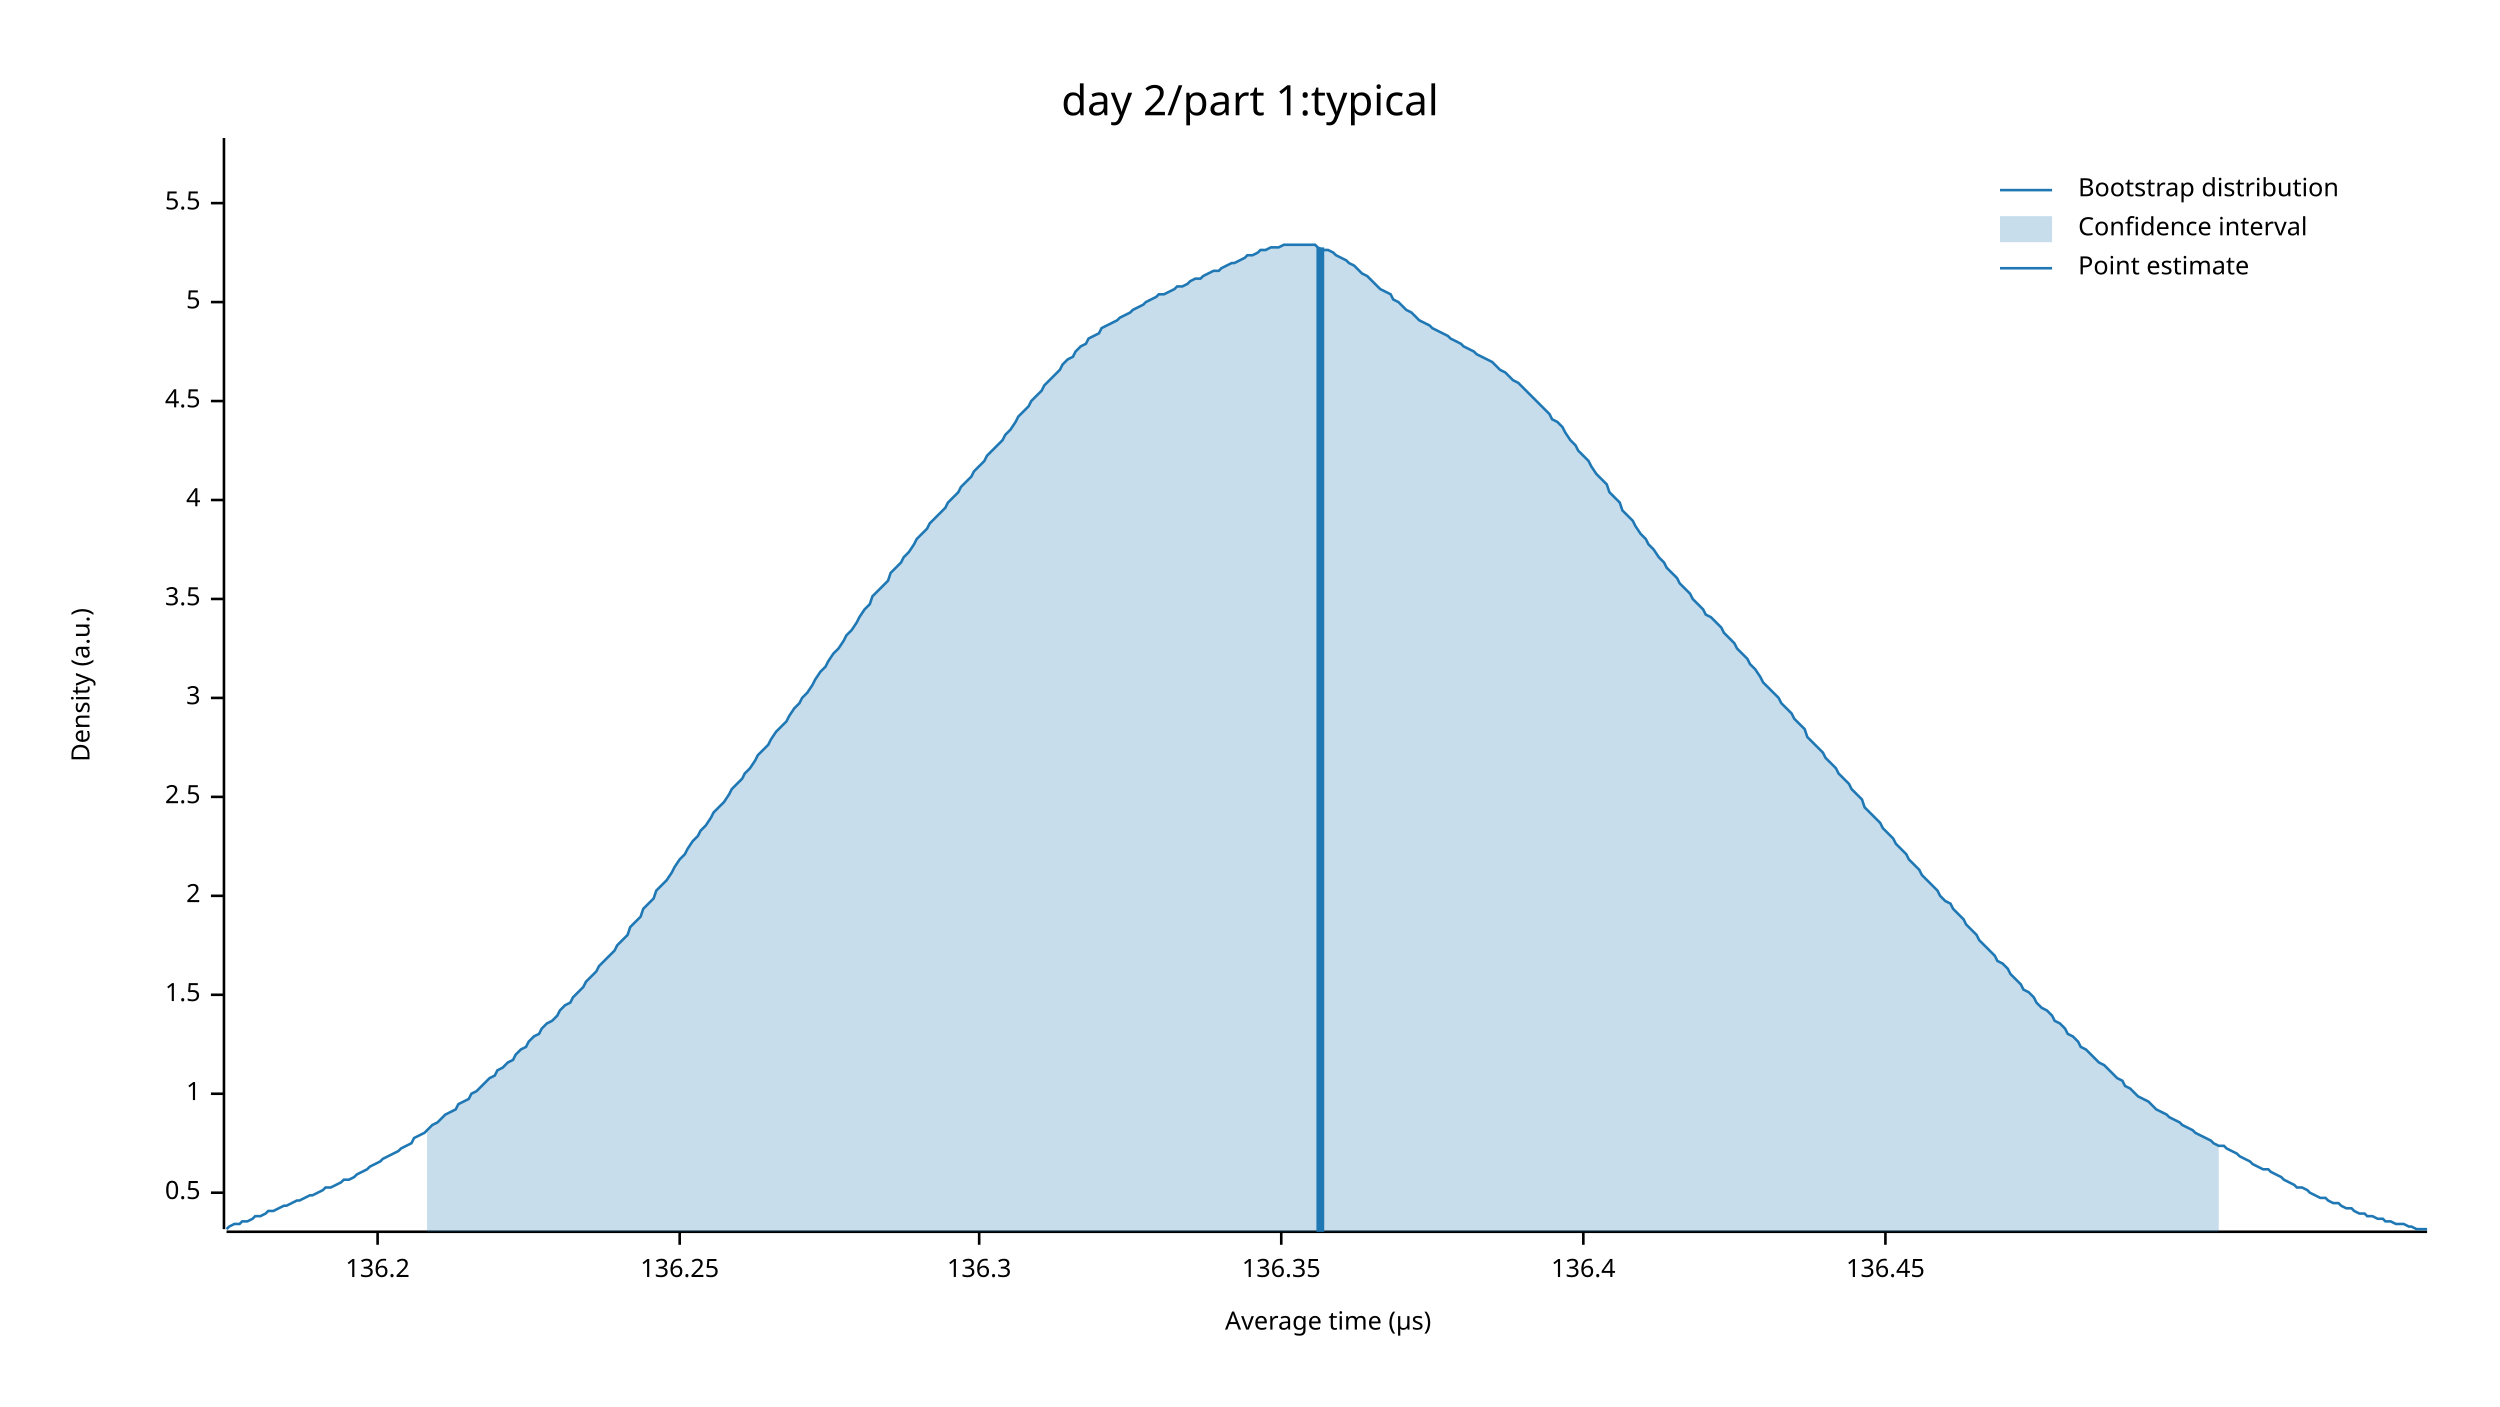
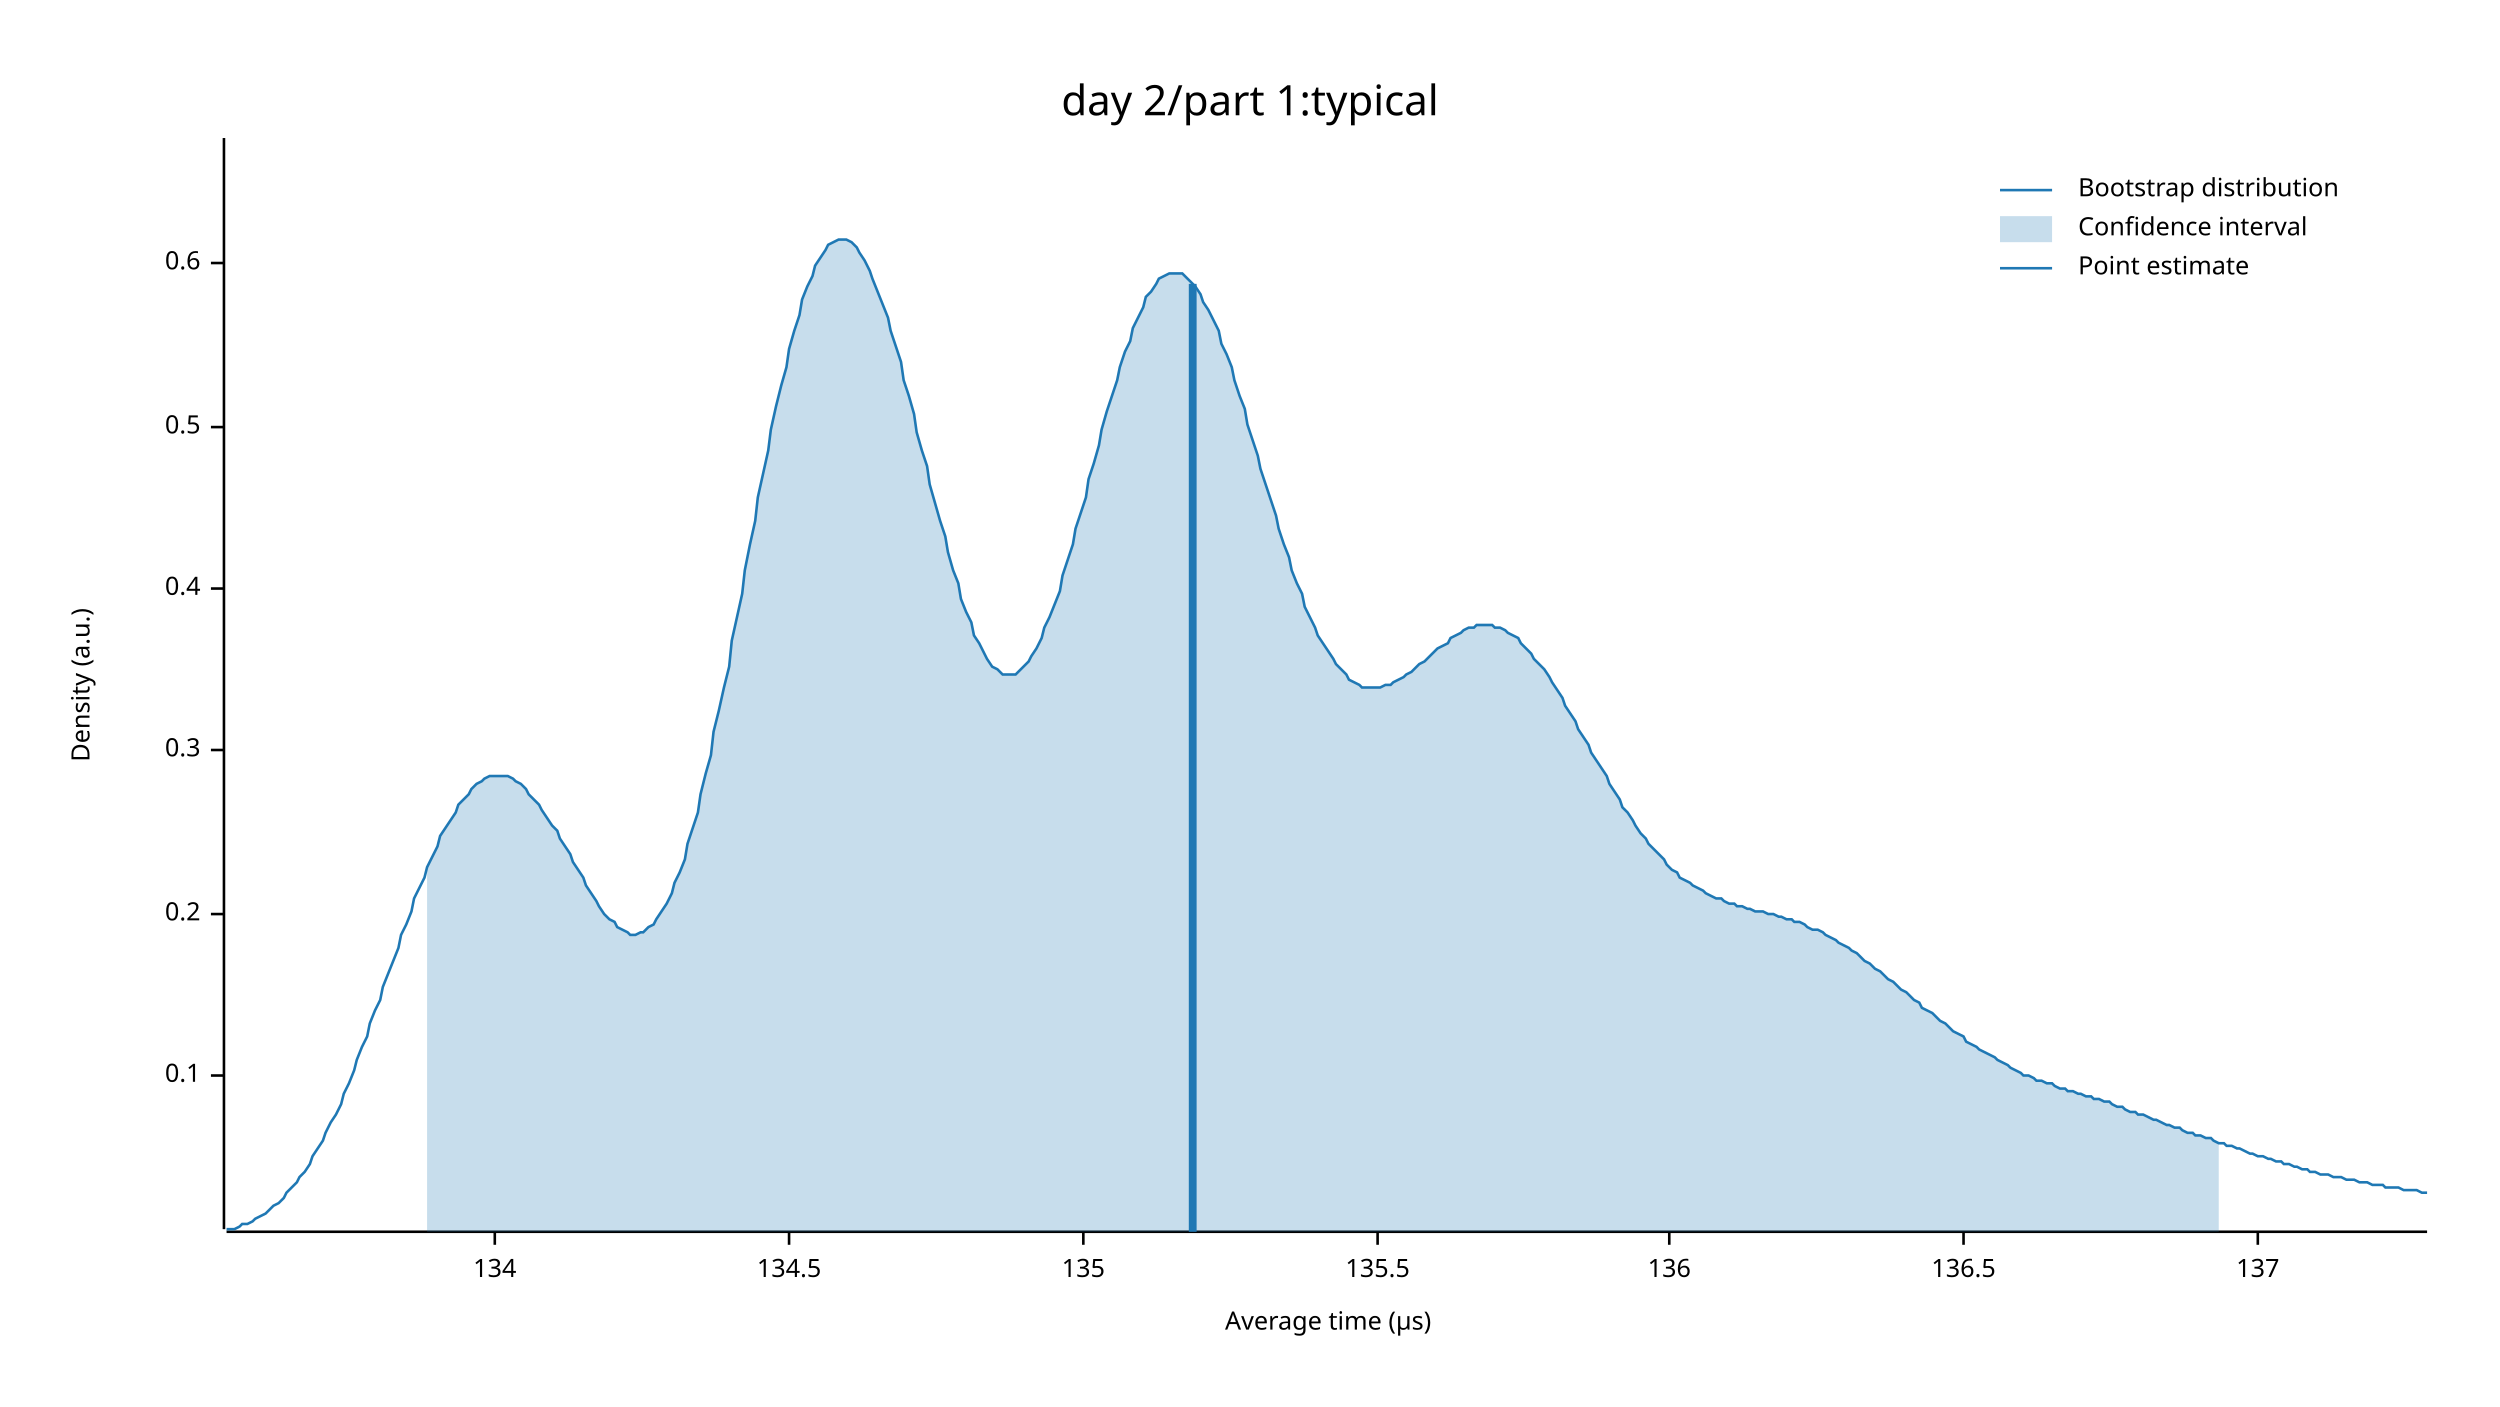
<svg xmlns="http://www.w3.org/2000/svg" width="960" height="540" viewBox="0 0 960 540">
  <text x="480" y="32" dy="0.76em" text-anchor="middle" font-family="sans-serif" font-size="16.129" opacity="1" fill="#000000">
day 2/part 1:typical
</text>
  <text x="27" y="263" dy="0.76em" text-anchor="middle" font-family="sans-serif" font-size="9.677" opacity="1" fill="#000000" transform="rotate(270, 27, 263)">
Density (a.u.)
</text>
  <text x="510" y="513" dy="-0.5ex" text-anchor="middle" font-family="sans-serif" font-size="9.677" opacity="1" fill="#000000">
Average time (µs)
</text>
  <polyline fill="none" opacity="1" stroke="#000000" stroke-width="1" points="86,53 86,472 " />
-   <text x="77" y="458" dy="0.5ex" text-anchor="end" font-family="sans-serif" font-size="9.677" opacity="1" fill="#000000">
+   <text x="77" y="413" dy="0.5ex" text-anchor="end" font-family="sans-serif" font-size="9.677" opacity="1" fill="#000000">
+ 0.1
+ </text>
+   <polyline fill="none" opacity="1" stroke="#000000" stroke-width="1" points="81,413 86,413 " />
+   <text x="77" y="351" dy="0.5ex" text-anchor="end" font-family="sans-serif" font-size="9.677" opacity="1" fill="#000000">
+ 0.2
+ </text>
+   <polyline fill="none" opacity="1" stroke="#000000" stroke-width="1" points="81,351 86,351 " />
+   <text x="77" y="288" dy="0.5ex" text-anchor="end" font-family="sans-serif" font-size="9.677" opacity="1" fill="#000000">
+ 0.3
+ </text>
+   <polyline fill="none" opacity="1" stroke="#000000" stroke-width="1" points="81,288 86,288 " />
+   <text x="77" y="226" dy="0.5ex" text-anchor="end" font-family="sans-serif" font-size="9.677" opacity="1" fill="#000000">
+ 0.4
+ </text>
+   <polyline fill="none" opacity="1" stroke="#000000" stroke-width="1" points="81,226 86,226 " />
+   <text x="77" y="164" dy="0.5ex" text-anchor="end" font-family="sans-serif" font-size="9.677" opacity="1" fill="#000000">
0.5
</text>
-   <polyline fill="none" opacity="1" stroke="#000000" stroke-width="1" points="81,458 86,458 " />
-   <text x="77" y="420" dy="0.5ex" text-anchor="end" font-family="sans-serif" font-size="9.677" opacity="1" fill="#000000">
- 1
+   <polyline fill="none" opacity="1" stroke="#000000" stroke-width="1" points="81,164 86,164 " />
+   <text x="77" y="101" dy="0.5ex" text-anchor="end" font-family="sans-serif" font-size="9.677" opacity="1" fill="#000000">
+ 0.6
</text>
-   <polyline fill="none" opacity="1" stroke="#000000" stroke-width="1" points="81,420 86,420 " />
-   <text x="77" y="382" dy="0.5ex" text-anchor="end" font-family="sans-serif" font-size="9.677" opacity="1" fill="#000000">
- 1.5
+   <polyline fill="none" opacity="1" stroke="#000000" stroke-width="1" points="81,101 86,101 " />
+   <polyline fill="none" opacity="1" stroke="#000000" stroke-width="1" points="87,473 932,473 " />
+   <text x="190" y="483" dy="0.76em" text-anchor="middle" font-family="sans-serif" font-size="9.677" opacity="1" fill="#000000">
+ 134
</text>
-   <polyline fill="none" opacity="1" stroke="#000000" stroke-width="1" points="81,382 86,382 " />
-   <text x="77" y="344" dy="0.5ex" text-anchor="end" font-family="sans-serif" font-size="9.677" opacity="1" fill="#000000">
- 2
+   <polyline fill="none" opacity="1" stroke="#000000" stroke-width="1" points="190,473 190,478 " />
+   <text x="303" y="483" dy="0.76em" text-anchor="middle" font-family="sans-serif" font-size="9.677" opacity="1" fill="#000000">
+ 134.5
</text>
-   <polyline fill="none" opacity="1" stroke="#000000" stroke-width="1" points="81,344 86,344 " />
-   <text x="77" y="306" dy="0.5ex" text-anchor="end" font-family="sans-serif" font-size="9.677" opacity="1" fill="#000000">
- 2.5
+   <polyline fill="none" opacity="1" stroke="#000000" stroke-width="1" points="303,473 303,478 " />
+   <text x="416" y="483" dy="0.76em" text-anchor="middle" font-family="sans-serif" font-size="9.677" opacity="1" fill="#000000">
+ 135
</text>
-   <polyline fill="none" opacity="1" stroke="#000000" stroke-width="1" points="81,306 86,306 " />
-   <text x="77" y="268" dy="0.5ex" text-anchor="end" font-family="sans-serif" font-size="9.677" opacity="1" fill="#000000">
- 3
+   <polyline fill="none" opacity="1" stroke="#000000" stroke-width="1" points="416,473 416,478 " />
+   <text x="529" y="483" dy="0.76em" text-anchor="middle" font-family="sans-serif" font-size="9.677" opacity="1" fill="#000000">
+ 135.5
</text>
-   <polyline fill="none" opacity="1" stroke="#000000" stroke-width="1" points="81,268 86,268 " />
-   <text x="77" y="230" dy="0.5ex" text-anchor="end" font-family="sans-serif" font-size="9.677" opacity="1" fill="#000000">
- 3.5
+   <polyline fill="none" opacity="1" stroke="#000000" stroke-width="1" points="529,473 529,478 " />
+   <text x="641" y="483" dy="0.76em" text-anchor="middle" font-family="sans-serif" font-size="9.677" opacity="1" fill="#000000">
+ 136
</text>
-   <polyline fill="none" opacity="1" stroke="#000000" stroke-width="1" points="81,230 86,230 " />
-   <text x="77" y="192" dy="0.5ex" text-anchor="end" font-family="sans-serif" font-size="9.677" opacity="1" fill="#000000">
- 4
+   <polyline fill="none" opacity="1" stroke="#000000" stroke-width="1" points="641,473 641,478 " />
+   <text x="754" y="483" dy="0.76em" text-anchor="middle" font-family="sans-serif" font-size="9.677" opacity="1" fill="#000000">
+ 136.5
</text>
-   <polyline fill="none" opacity="1" stroke="#000000" stroke-width="1" points="81,192 86,192 " />
-   <text x="77" y="154" dy="0.5ex" text-anchor="end" font-family="sans-serif" font-size="9.677" opacity="1" fill="#000000">
- 4.5
+   <polyline fill="none" opacity="1" stroke="#000000" stroke-width="1" points="754,473 754,478 " />
+   <text x="867" y="483" dy="0.76em" text-anchor="middle" font-family="sans-serif" font-size="9.677" opacity="1" fill="#000000">
+ 137
</text>
-   <polyline fill="none" opacity="1" stroke="#000000" stroke-width="1" points="81,154 86,154 " />
-   <text x="77" y="116" dy="0.5ex" text-anchor="end" font-family="sans-serif" font-size="9.677" opacity="1" fill="#000000">
- 5
- </text>
-   <polyline fill="none" opacity="1" stroke="#000000" stroke-width="1" points="81,116 86,116 " />
-   <text x="77" y="78" dy="0.5ex" text-anchor="end" font-family="sans-serif" font-size="9.677" opacity="1" fill="#000000">
- 5.5
- </text>
-   <polyline fill="none" opacity="1" stroke="#000000" stroke-width="1" points="81,78 86,78 " />
-   <polyline fill="none" opacity="1" stroke="#000000" stroke-width="1" points="87,473 932,473 " />
-   <text x="145" y="483" dy="0.76em" text-anchor="middle" font-family="sans-serif" font-size="9.677" opacity="1" fill="#000000">
- 136.2
- </text>
-   <polyline fill="none" opacity="1" stroke="#000000" stroke-width="1" points="145,473 145,478 " />
-   <text x="261" y="483" dy="0.76em" text-anchor="middle" font-family="sans-serif" font-size="9.677" opacity="1" fill="#000000">
- 136.25
- </text>
-   <polyline fill="none" opacity="1" stroke="#000000" stroke-width="1" points="261,473 261,478 " />
-   <text x="376" y="483" dy="0.76em" text-anchor="middle" font-family="sans-serif" font-size="9.677" opacity="1" fill="#000000">
- 136.3
- </text>
-   <polyline fill="none" opacity="1" stroke="#000000" stroke-width="1" points="376,473 376,478 " />
-   <text x="492" y="483" dy="0.76em" text-anchor="middle" font-family="sans-serif" font-size="9.677" opacity="1" fill="#000000">
- 136.35
- </text>
-   <polyline fill="none" opacity="1" stroke="#000000" stroke-width="1" points="492,473 492,478 " />
-   <text x="608" y="483" dy="0.76em" text-anchor="middle" font-family="sans-serif" font-size="9.677" opacity="1" fill="#000000">
- 136.4
- </text>
-   <polyline fill="none" opacity="1" stroke="#000000" stroke-width="1" points="608,473 608,478 " />
-   <text x="724" y="483" dy="0.76em" text-anchor="middle" font-family="sans-serif" font-size="9.677" opacity="1" fill="#000000">
- 136.45
- </text>
-   <polyline fill="none" opacity="1" stroke="#000000" stroke-width="1" points="724,473 724,478 " />
-   <polyline fill="none" opacity="1" stroke="#1F78B4" stroke-width="1" points="87,472 88,471 90,470 92,470 93,469 95,469 97,468 98,467 100,467 102,466 103,465 105,465 107,464 109,463 110,463 112,462 114,461 115,461 117,460 119,459 120,459 122,458 124,457 125,456 127,456 129,455 131,454 132,453 134,453 136,452 137,451 139,450 141,449 142,448 144,447 146,446 147,445 149,444 151,443 153,442 154,441 156,440 158,439 159,437 161,436 163,435 164,434 166,432 168,431 169,430 171,428 173,427 175,426 176,424 178,423 180,422 181,420 183,419 185,417 186,416 188,414 190,413 191,411 193,410 195,408 197,407 198,405 200,403 202,402 203,400 205,398 207,397 208,395 210,393 212,392 214,390 215,388 217,386 219,385 220,383 222,381 224,379 225,377 227,375 229,373 230,371 232,369 234,367 236,365 237,363 239,361 241,359 242,356 244,354 246,352 247,349 249,347 251,345 252,342 254,340 256,338 258,335 259,333 261,330 263,328 264,326 266,323 268,321 269,319 271,317 273,314 274,312 276,310 278,308 280,305 281,303 283,301 285,299 286,297 288,295 290,292 291,290 293,288 295,286 296,284 298,281 300,279 302,277 303,275 305,272 307,270 308,268 310,266 312,263 313,261 315,258 317,256 318,254 320,251 322,249 324,246 325,244 327,242 329,239 330,237 332,234 334,232 335,229 337,227 339,225 341,223 342,220 344,218 346,216 347,214 349,212 351,209 352,207 354,205 356,203 357,201 359,199 361,197 363,195 364,193 366,191 368,189 369,187 371,185 373,183 374,181 376,179 378,177 379,175 381,173 383,171 385,169 386,167 388,165 390,162 391,160 393,158 395,156 396,154 398,152 400,150 401,148 403,146 405,144 407,142 408,140 410,138 412,137 413,135 415,133 417,132 418,130 420,129 422,128 423,126 425,125 427,124 429,123 430,122 432,121 434,120 435,119 437,118 439,117 440,116 442,115 444,114 445,113 447,113 449,112 451,111 452,110 454,110 456,109 457,108 459,107 461,107 462,106 464,105 466,104 468,104 469,103 471,102 473,101 474,101 476,100 478,99 479,98 481,98 483,97 484,96 486,96 488,95 490,95 491,95 493,94 495,94 496,94 498,94 500,94 501,94 503,94 505,94 506,95 508,96 510,96 512,97 513,98 515,99 517,100 518,101 520,102 522,104 523,105 525,106 527,108 528,109 530,111 532,112 534,113 535,115 537,116 539,118 540,119 542,120 544,122 545,123 547,124 549,125 550,126 552,127 554,128 556,129 557,130 559,131 561,132 562,133 564,134 566,135 567,136 569,137 571,138 573,139 574,140 576,142 578,143 579,144 581,146 583,147 584,148 586,150 588,152 589,153 591,155 593,157 595,159 596,161 598,162 600,164 601,166 603,169 605,171 606,173 608,175 610,177 611,179 613,182 615,184 617,186 618,189 620,191 622,193 623,196 625,198 627,200 628,202 630,205 632,207 633,209 635,211 637,214 639,216 640,218 642,220 644,222 645,224 647,226 649,228 650,230 652,232 654,234 655,236 657,237 659,239 661,241 662,243 664,245 666,247 667,249 669,251 671,253 672,255 674,257 676,260 677,262 679,264 681,266 683,268 684,270 686,272 688,274 689,276 691,278 693,280 694,283 696,285 698,287 700,289 701,291 703,293 705,295 706,297 708,299 710,301 711,303 713,305 715,307 716,310 718,312 720,314 722,316 723,318 725,320 727,322 728,324 730,326 732,328 733,330 735,332 737,334 738,336 740,338 742,340 744,342 745,344 747,346 749,347 750,349 752,351 754,353 755,355 757,357 759,359 760,361 762,363 764,365 766,367 767,369 769,370 771,372 772,374 774,376 776,378 777,380 779,381 781,383 782,385 784,387 786,388 788,390 789,392 791,393 793,395 794,397 796,398 798,400 799,402 801,403 803,405 804,406 806,408 808,409 810,411 811,412 813,414 815,415 816,417 818,418 820,420 821,421 823,422 825,423 827,425 828,426 830,427 832,428 833,429 835,430 837,431 838,432 840,433 842,434 843,435 845,436 847,437 849,438 850,439 852,440 854,440 855,441 857,442 859,443 860,444 862,445 864,446 865,447 867,448 869,449 871,449 872,450 874,451 876,452 877,453 879,454 881,455 882,456 884,456 886,457 887,458 889,459 891,460 893,460 894,461 896,462 898,462 899,463 901,464 903,464 904,465 906,466 908,466 909,467 911,467 913,468 915,468 916,469 918,469 920,470 921,470 923,470 925,471 926,471 928,472 930,472 932,472 " />
-   <polygon opacity="0.25" fill="#1F78B4" points="164,434 166,432 168,431 169,430 171,428 173,427 175,426 176,424 178,423 180,422 181,420 183,419 185,417 186,416 188,414 190,413 191,411 193,410 195,408 197,407 198,405 200,403 202,402 203,400 205,398 207,397 208,395 210,393 212,392 214,390 215,388 217,386 219,385 220,383 222,381 224,379 225,377 227,375 229,373 230,371 232,369 234,367 236,365 237,363 239,361 241,359 242,356 244,354 246,352 247,349 249,347 251,345 252,342 254,340 256,338 258,335 259,333 261,330 263,328 264,326 266,323 268,321 269,319 271,317 273,314 274,312 276,310 278,308 280,305 281,303 283,301 285,299 286,297 288,295 290,292 291,290 293,288 295,286 296,284 298,281 300,279 302,277 303,275 305,272 307,270 308,268 310,266 312,263 313,261 315,258 317,256 318,254 320,251 322,249 324,246 325,244 327,242 329,239 330,237 332,234 334,232 335,229 337,227 339,225 341,223 342,220 344,218 346,216 347,214 349,212 351,209 352,207 354,205 356,203 357,201 359,199 361,197 363,195 364,193 366,191 368,189 369,187 371,185 373,183 374,181 376,179 378,177 379,175 381,173 383,171 385,169 386,167 388,165 390,162 391,160 393,158 395,156 396,154 398,152 400,150 401,148 403,146 405,144 407,142 408,140 410,138 412,137 413,135 415,133 417,132 418,130 420,129 422,128 423,126 425,125 427,124 429,123 430,122 432,121 434,120 435,119 437,118 439,117 440,116 442,115 444,114 445,113 447,113 449,112 451,111 452,110 454,110 456,109 457,108 459,107 461,107 462,106 464,105 466,104 468,104 469,103 471,102 473,101 474,101 476,100 478,99 479,98 481,98 483,97 484,96 486,96 488,95 490,95 491,95 493,94 495,94 496,94 498,94 500,94 501,94 503,94 505,94 506,95 508,96 510,96 512,97 513,98 515,99 517,100 518,101 520,102 522,104 523,105 525,106 527,108 528,109 530,111 532,112 534,113 535,115 537,116 539,118 540,119 542,120 544,122 545,123 547,124 549,125 550,126 552,127 554,128 556,129 557,130 559,131 561,132 562,133 564,134 566,135 567,136 569,137 571,138 573,139 574,140 576,142 578,143 579,144 581,146 583,147 584,148 586,150 588,152 589,153 591,155 593,157 595,159 596,161 598,162 600,164 601,166 603,169 605,171 606,173 608,175 610,177 611,179 613,182 615,184 617,186 618,189 620,191 622,193 623,196 625,198 627,200 628,202 630,205 632,207 633,209 635,211 637,214 639,216 640,218 642,220 644,222 645,224 647,226 649,228 650,230 652,232 654,234 655,236 657,237 659,239 661,241 662,243 664,245 666,247 667,249 669,251 671,253 672,255 674,257 676,260 677,262 679,264 681,266 683,268 684,270 686,272 688,274 689,276 691,278 693,280 694,283 696,285 698,287 700,289 701,291 703,293 705,295 706,297 708,299 710,301 711,303 713,305 715,307 716,310 718,312 720,314 722,316 723,318 725,320 727,322 728,324 730,326 732,328 733,330 735,332 737,334 738,336 740,338 742,340 744,342 745,344 747,346 749,347 750,349 752,351 754,353 755,355 757,357 759,359 760,361 762,363 764,365 766,367 767,369 769,370 771,372 772,374 774,376 776,378 777,380 779,381 781,383 782,385 784,387 786,388 788,390 789,392 791,393 793,395 794,397 796,398 798,400 799,402 801,403 803,405 804,406 806,408 808,409 810,411 811,412 813,414 815,415 816,417 818,418 820,420 821,421 823,422 825,423 827,425 828,426 830,427 832,428 833,429 835,430 837,431 838,432 840,433 842,434 843,435 845,436 847,437 849,438 850,439 852,440 852,473 164,473 " />
-   <polyline fill="none" opacity="1" stroke="#1F78B4" stroke-width="3" points="507,473 507,95 " />
+   <polyline fill="none" opacity="1" stroke="#000000" stroke-width="1" points="867,473 867,478 " />
+   <polyline fill="none" opacity="1" stroke="#1F78B4" stroke-width="1" points="87,472 88,472 90,472 92,471 93,470 95,470 97,469 98,468 100,467 102,466 103,465 105,463 107,462 109,460 110,458 112,456 114,454 115,452 117,450 119,447 120,444 122,441 124,438 125,435 127,431 129,428 131,424 132,420 134,416 136,411 137,407 139,402 141,398 142,393 144,388 146,384 147,379 149,374 151,369 153,364 154,359 156,355 158,350 159,345 161,341 163,337 164,333 166,329 168,325 169,321 171,318 173,315 175,312 176,309 178,307 180,305 181,303 183,301 185,300 186,299 188,298 190,298 191,298 193,298 195,298 197,299 198,300 200,301 202,303 203,305 205,307 207,309 208,311 210,314 212,317 214,319 215,322 217,325 219,328 220,331 222,334 224,337 225,340 227,343 229,346 230,348 232,351 234,353 236,354 237,356 239,357 241,358 242,359 244,359 246,358 247,358 249,356 251,355 252,353 254,350 256,347 258,343 259,339 261,335 263,330 264,324 266,318 268,312 269,305 271,297 273,290 274,281 276,273 278,264 280,256 281,246 283,237 285,228 286,219 288,209 290,200 291,191 293,182 295,173 296,165 298,156 300,148 302,141 303,134 305,127 307,121 308,115 310,110 312,106 313,102 315,99 317,96 318,94 320,93 322,92 324,92 325,92 327,93 329,95 330,97 332,100 334,104 335,107 337,112 339,117 341,122 342,127 344,133 346,139 347,146 349,152 351,159 352,166 354,173 356,179 357,186 359,193 361,200 363,206 364,212 366,219 368,224 369,230 371,235 373,239 374,244 376,247 378,251 379,253 381,256 383,257 385,259 386,259 388,259 390,259 391,258 393,256 395,254 396,252 398,249 400,245 401,241 403,237 405,232 407,227 408,221 410,215 412,209 413,203 415,197 417,191 418,184 420,178 422,171 423,165 425,158 427,152 429,146 430,141 432,135 434,131 435,126 437,122 439,118 440,114 442,112 444,109 445,107 447,106 449,105 451,105 452,105 454,105 456,107 457,108 459,110 461,113 462,116 464,119 466,123 468,127 469,132 471,136 473,141 474,146 476,152 478,157 479,163 481,169 483,175 484,180 486,186 488,192 490,198 491,203 493,209 495,214 496,219 498,224 500,228 501,233 503,237 505,241 506,244 508,247 510,250 512,253 513,255 515,257 517,259 518,261 520,262 522,263 523,264 525,264 527,264 528,264 530,264 532,263 534,263 535,262 537,261 539,260 540,259 542,258 544,256 545,255 547,254 549,252 550,251 552,249 554,248 556,247 557,245 559,244 561,243 562,242 564,241 566,241 567,240 569,240 571,240 573,240 574,241 576,241 578,242 579,243 581,244 583,245 584,247 586,249 588,251 589,253 591,255 593,257 595,260 596,262 598,265 600,268 601,271 603,274 605,277 606,280 608,283 610,286 611,289 613,292 615,295 617,298 618,301 620,304 622,307 623,310 625,312 627,315 628,317 630,320 632,322 633,324 635,326 637,328 639,330 640,332 642,334 644,335 645,337 647,338 649,339 650,340 652,341 654,342 655,343 657,344 659,345 661,345 662,346 664,347 666,347 667,348 669,348 671,349 672,349 674,350 676,350 677,350 679,351 681,351 683,352 684,352 686,353 688,353 689,354 691,354 693,355 694,356 696,357 698,357 700,358 701,359 703,360 705,361 706,362 708,363 710,364 711,365 713,366 715,368 716,369 718,370 720,372 722,373 723,374 725,376 727,377 728,378 730,380 732,381 733,382 735,384 737,385 738,387 740,388 742,389 744,391 745,392 747,393 749,395 750,396 752,397 754,398 755,400 757,401 759,402 760,403 762,404 764,405 766,406 767,407 769,408 771,409 772,410 774,411 776,412 777,413 779,413 781,414 782,415 784,415 786,416 788,416 789,417 791,418 793,418 794,419 796,419 798,420 799,420 801,421 803,421 804,422 806,422 808,423 810,423 811,424 813,425 815,425 816,426 818,427 820,427 821,428 823,428 825,429 827,430 828,430 830,431 832,432 833,432 835,433 837,433 838,434 840,435 842,435 843,436 845,436 847,437 849,437 850,438 852,439 854,439 855,440 857,440 859,441 860,441 862,442 864,443 865,443 867,444 869,444 871,445 872,445 874,446 876,446 877,447 879,447 881,448 882,448 884,449 886,449 887,450 889,450 891,451 893,451 894,451 896,452 898,452 899,452 901,453 903,453 904,453 906,454 908,454 909,454 911,455 913,455 915,455 916,456 918,456 920,456 921,456 923,457 925,457 926,457 928,457 930,458 932,458 " />
+   <polygon opacity="0.25" fill="#1F78B4" points="164,333 166,329 168,325 169,321 171,318 173,315 175,312 176,309 178,307 180,305 181,303 183,301 185,300 186,299 188,298 190,298 191,298 193,298 195,298 197,299 198,300 200,301 202,303 203,305 205,307 207,309 208,311 210,314 212,317 214,319 215,322 217,325 219,328 220,331 222,334 224,337 225,340 227,343 229,346 230,348 232,351 234,353 236,354 237,356 239,357 241,358 242,359 244,359 246,358 247,358 249,356 251,355 252,353 254,350 256,347 258,343 259,339 261,335 263,330 264,324 266,318 268,312 269,305 271,297 273,290 274,281 276,273 278,264 280,256 281,246 283,237 285,228 286,219 288,209 290,200 291,191 293,182 295,173 296,165 298,156 300,148 302,141 303,134 305,127 307,121 308,115 310,110 312,106 313,102 315,99 317,96 318,94 320,93 322,92 324,92 325,92 327,93 329,95 330,97 332,100 334,104 335,107 337,112 339,117 341,122 342,127 344,133 346,139 347,146 349,152 351,159 352,166 354,173 356,179 357,186 359,193 361,200 363,206 364,212 366,219 368,224 369,230 371,235 373,239 374,244 376,247 378,251 379,253 381,256 383,257 385,259 386,259 388,259 390,259 391,258 393,256 395,254 396,252 398,249 400,245 401,241 403,237 405,232 407,227 408,221 410,215 412,209 413,203 415,197 417,191 418,184 420,178 422,171 423,165 425,158 427,152 429,146 430,141 432,135 434,131 435,126 437,122 439,118 440,114 442,112 444,109 445,107 447,106 449,105 451,105 452,105 454,105 456,107 457,108 459,110 461,113 462,116 464,119 466,123 468,127 469,132 471,136 473,141 474,146 476,152 478,157 479,163 481,169 483,175 484,180 486,186 488,192 490,198 491,203 493,209 495,214 496,219 498,224 500,228 501,233 503,237 505,241 506,244 508,247 510,250 512,253 513,255 515,257 517,259 518,261 520,262 522,263 523,264 525,264 527,264 528,264 530,264 532,263 534,263 535,262 537,261 539,260 540,259 542,258 544,256 545,255 547,254 549,252 550,251 552,249 554,248 556,247 557,245 559,244 561,243 562,242 564,241 566,241 567,240 569,240 571,240 573,240 574,241 576,241 578,242 579,243 581,244 583,245 584,247 586,249 588,251 589,253 591,255 593,257 595,260 596,262 598,265 600,268 601,271 603,274 605,277 606,280 608,283 610,286 611,289 613,292 615,295 617,298 618,301 620,304 622,307 623,310 625,312 627,315 628,317 630,320 632,322 633,324 635,326 637,328 639,330 640,332 642,334 644,335 645,337 647,338 649,339 650,340 652,341 654,342 655,343 657,344 659,345 661,345 662,346 664,347 666,347 667,348 669,348 671,349 672,349 674,350 676,350 677,350 679,351 681,351 683,352 684,352 686,353 688,353 689,354 691,354 693,355 694,356 696,357 698,357 700,358 701,359 703,360 705,361 706,362 708,363 710,364 711,365 713,366 715,368 716,369 718,370 720,372 722,373 723,374 725,376 727,377 728,378 730,380 732,381 733,382 735,384 737,385 738,387 740,388 742,389 744,391 745,392 747,393 749,395 750,396 752,397 754,398 755,400 757,401 759,402 760,403 762,404 764,405 766,406 767,407 769,408 771,409 772,410 774,411 776,412 777,413 779,413 781,414 782,415 784,415 786,416 788,416 789,417 791,418 793,418 794,419 796,419 798,420 799,420 801,421 803,421 804,422 806,422 808,423 810,423 811,424 813,425 815,425 816,426 818,427 820,427 821,428 823,428 825,429 827,430 828,430 830,431 832,432 833,432 835,433 837,433 838,434 840,435 842,435 843,436 845,436 847,437 849,437 850,438 852,439 852,473 164,473 " />
+   <polyline fill="none" opacity="1" stroke="#1F78B4" stroke-width="3" points="458,473 458,109 " />
  <text x="798" y="68" dy="0.76em" text-anchor="start" font-family="sans-serif" font-size="9.677" opacity="1" fill="#000000">
Bootstrap distribution
</text>
  <text x="798" y="83" dy="0.76em" text-anchor="start" font-family="sans-serif" font-size="9.677" opacity="1" fill="#000000">
Confidence interval
</text>
  <text x="798" y="98" dy="0.76em" text-anchor="start" font-family="sans-serif" font-size="9.677" opacity="1" fill="#000000">
Point estimate
</text>
  <polyline fill="none" opacity="1" stroke="#1F78B4" stroke-width="1" points="768,73 788,73 " />
  <rect x="768" y="83" width="20" height="10" opacity="0.25" fill="#1F78B4" stroke="none" />
  <polyline fill="none" opacity="1" stroke="#1F78B4" stroke-width="1" points="768,103 788,103 " />
</svg>
